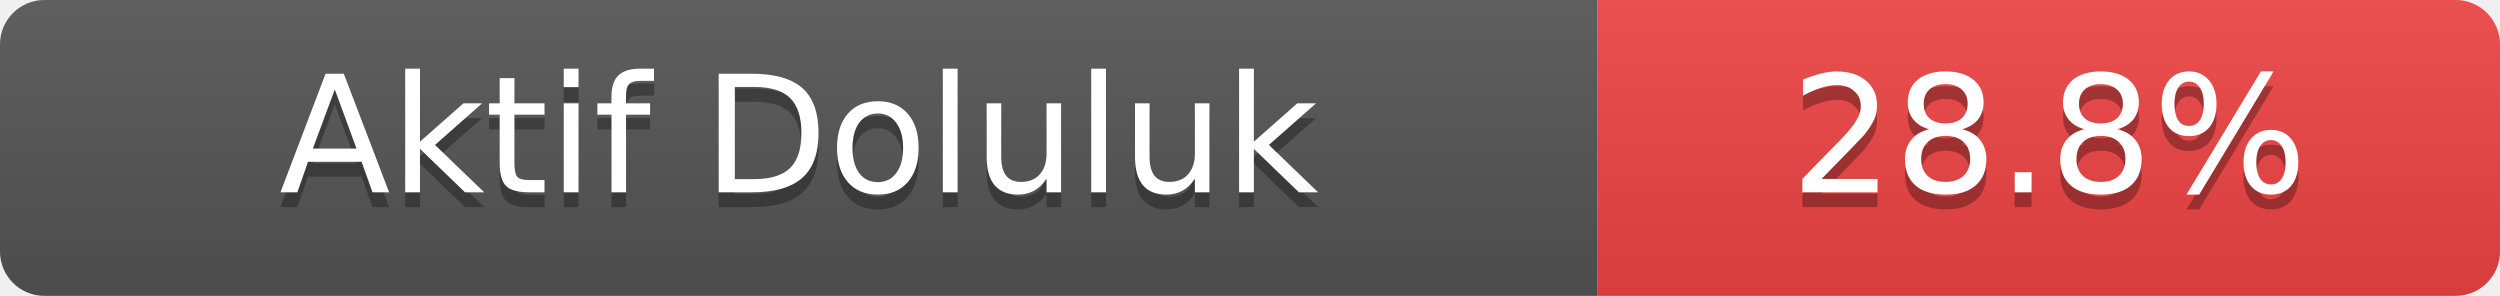
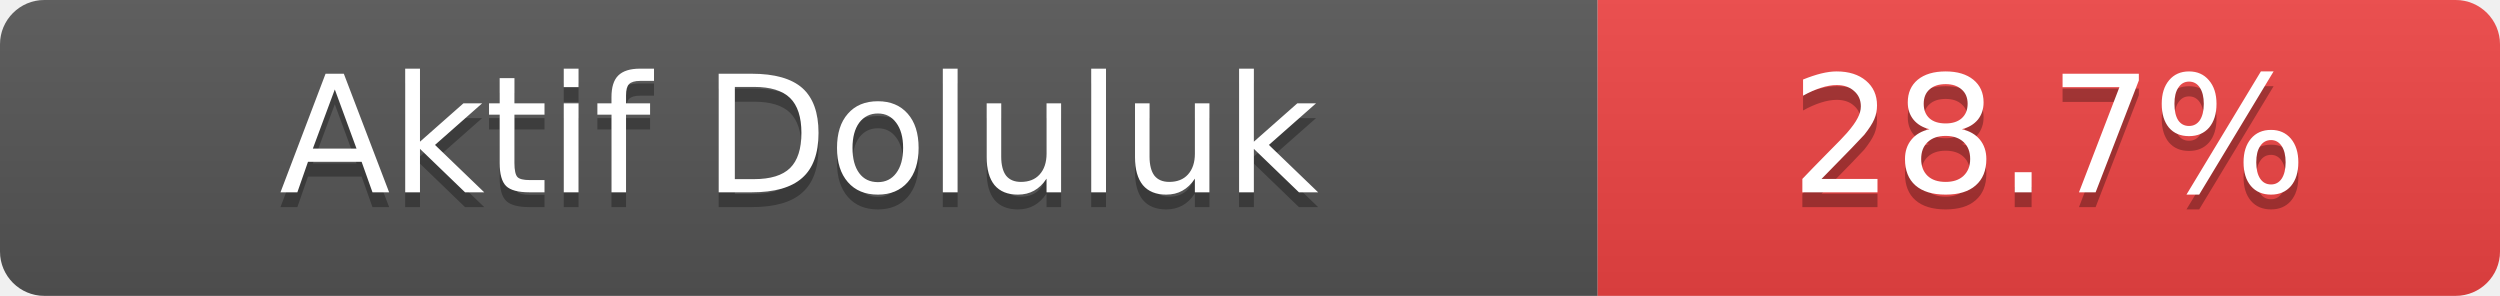
- <svg xmlns="http://www.w3.org/2000/svg" width="169" height="20" role="img" aria-label="Aktif Doluluk: 28.8%">
+ <svg xmlns="http://www.w3.org/2000/svg" width="169" height="20" role="img" aria-label="Aktif Doluluk: 28.7%">
  <linearGradient id="s" x2="0" y2="100%">
    <stop offset="0" stop-color="#bbb" stop-opacity=".1" />
    <stop offset="1" stop-opacity=".1" />
  </linearGradient>
  <clipPath id="r">
    <rect width="169" height="20" rx="3" fill="#fff" />
  </clipPath>
  <g clip-path="url(#r)">
    <rect width="108" height="20" fill="#555" />
    <rect x="108" width="61" height="20" fill="#ef4444" />
    <rect width="169" height="20" fill="url(#s)" />
  </g>
  <g fill="#fff" text-anchor="middle" font-family="Verdana,Geneva,DejaVu Sans,sans-serif" font-size="11">
    <text x="54.0" y="14" fill="#010101" fill-opacity=".3">Aktif Doluluk</text>
    <text x="54.0" y="13">Aktif Doluluk</text>
-     <text x="138.5" y="14" fill="#010101" fill-opacity=".3">28.8%</text>
-     <text x="138.5" y="13">28.8%</text>
+     <text x="138.5" y="14" fill="#010101" fill-opacity=".3">28.7%</text>
+     <text x="138.5" y="13">28.7%</text>
  </g>
</svg>
